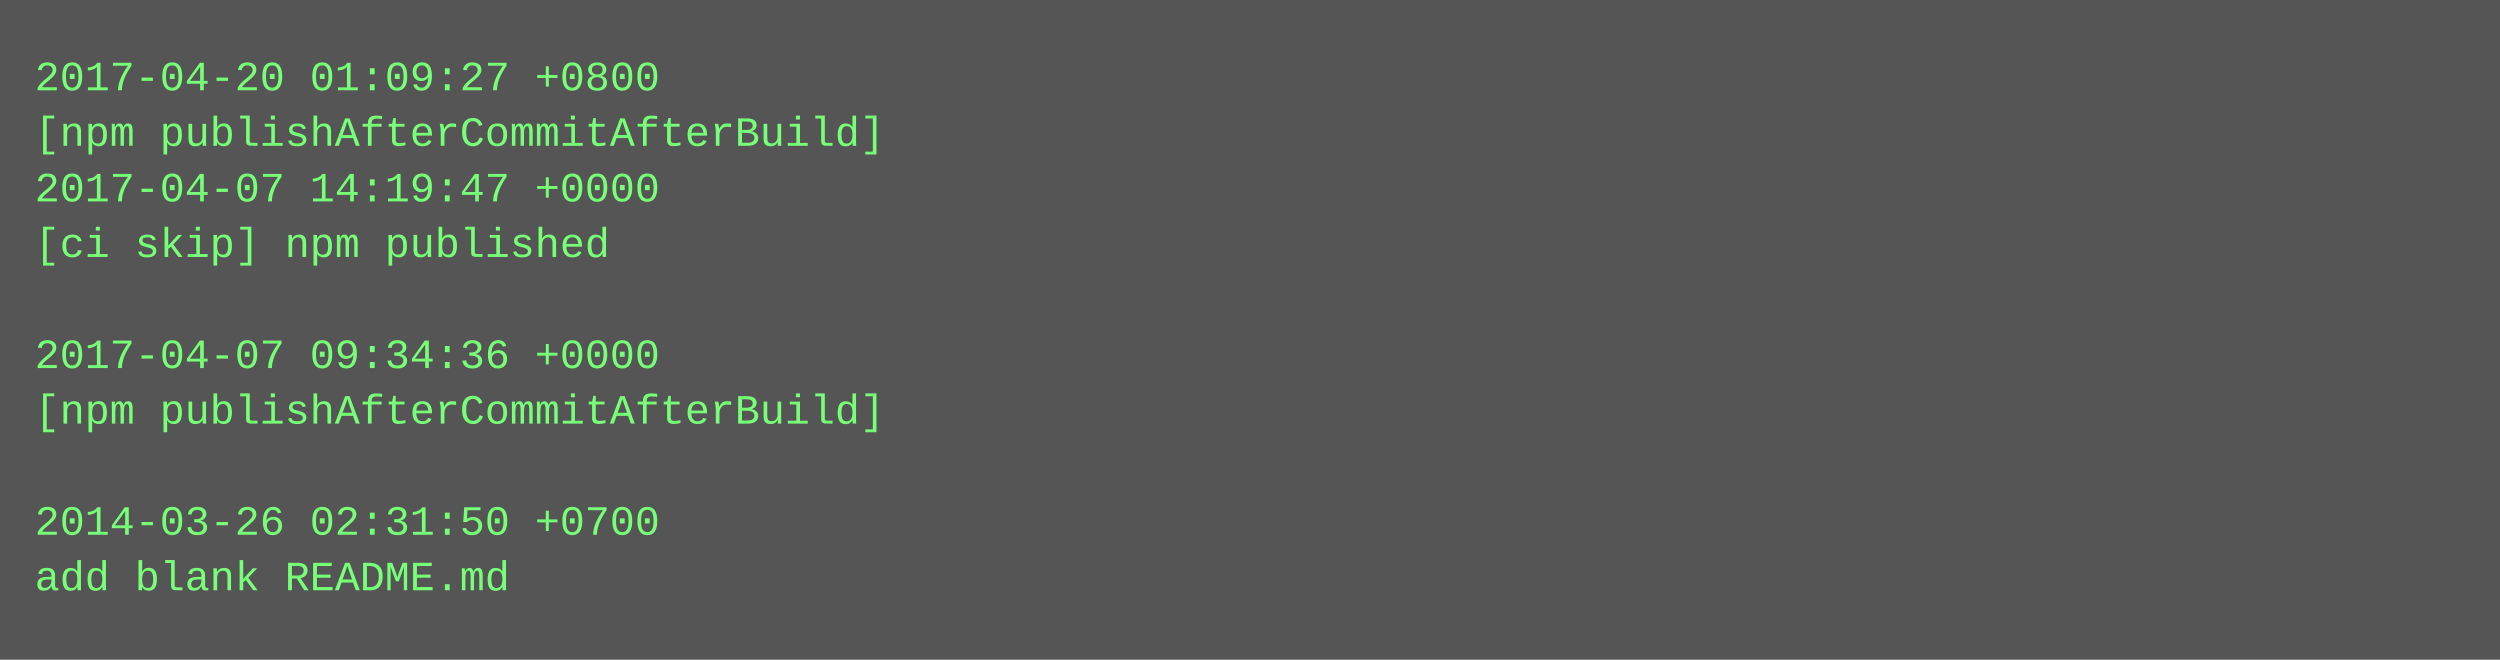
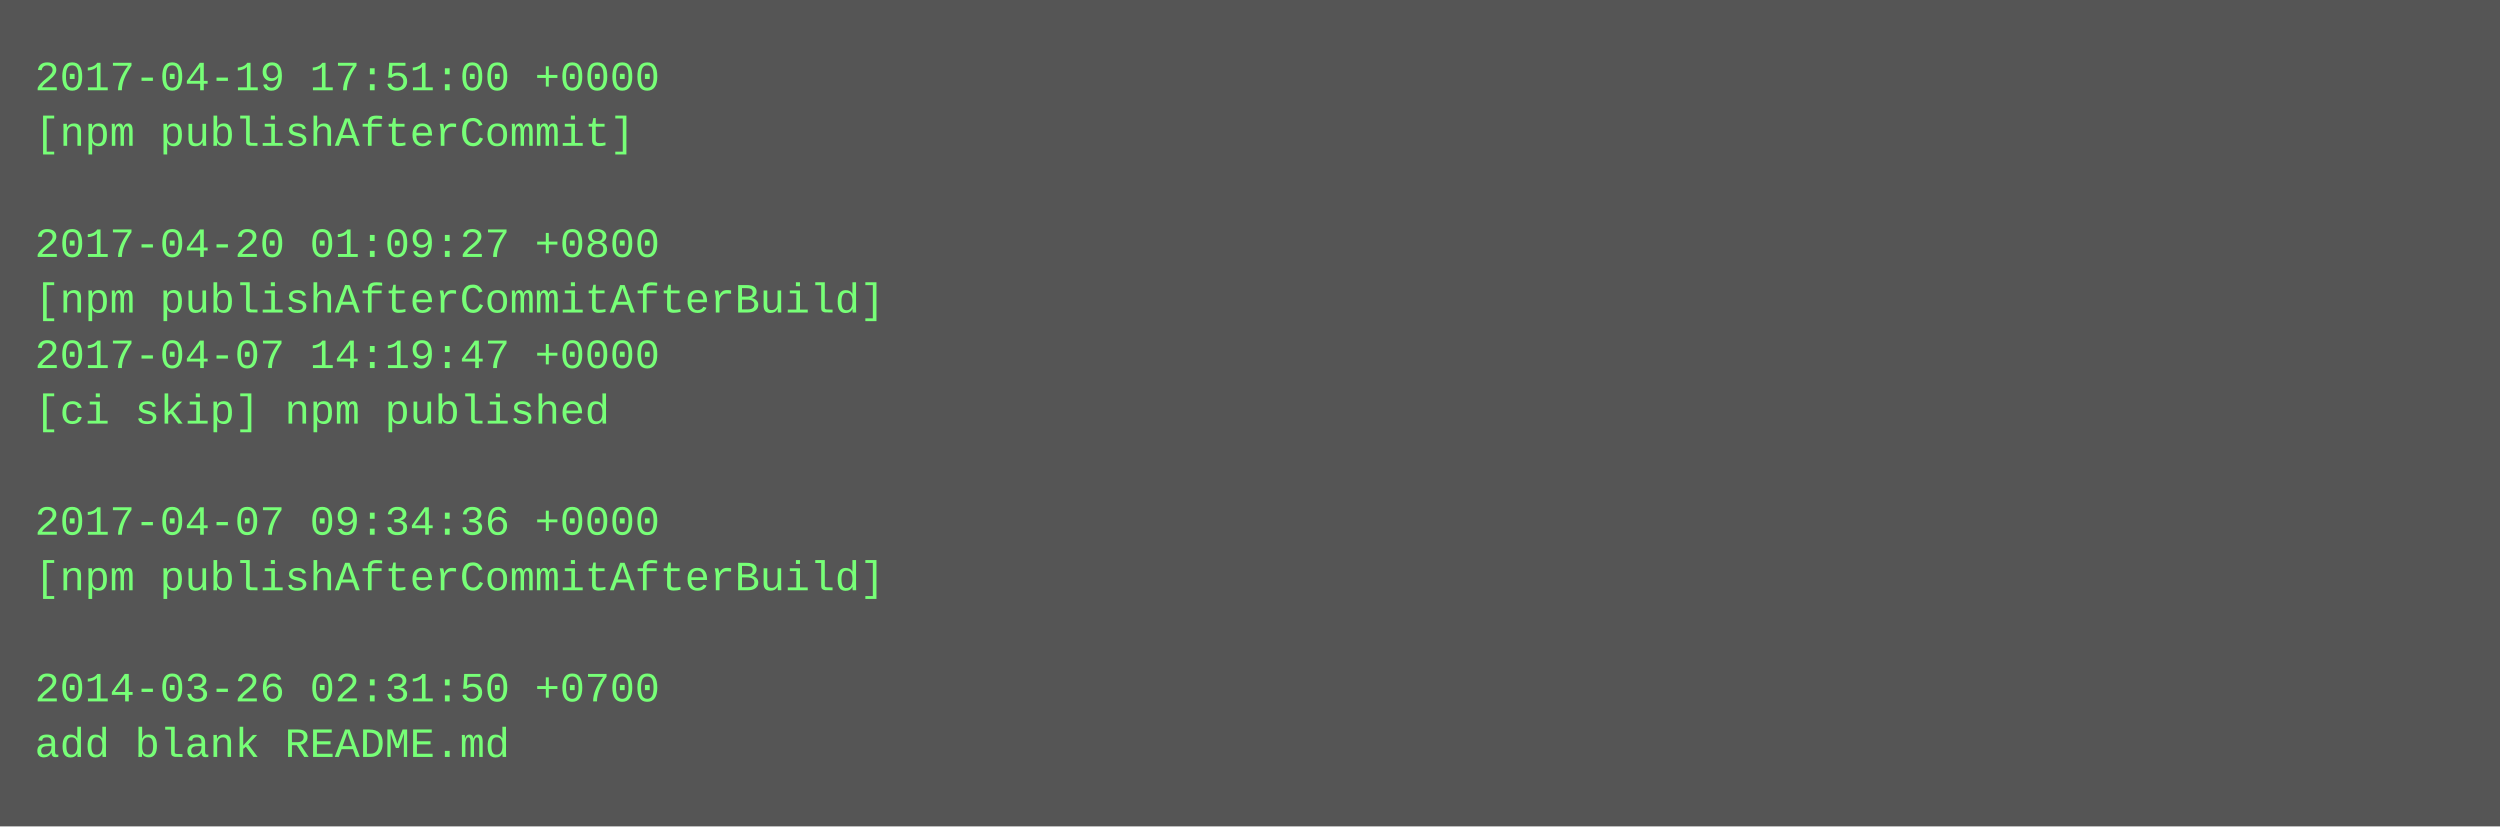
- <svg xmlns="http://www.w3.org/2000/svg" height="190" width="720">
-   <rect height="190" fill="#555" width="720" />
+ <svg xmlns="http://www.w3.org/2000/svg" height="238" width="720">
+   <rect height="238" fill="#555" width="720" />
  <text fill="#7f7" font-family="Courier New" font-size="12" xml:space="preserve">
-     <tspan x="10" y="26">2017-04-20 01:09:27 +0800</tspan>
-     <tspan x="10" y="42">[npm publishAfterCommitAfterBuild]</tspan>
-     <tspan x="10" y="58">2017-04-07 14:19:47 +0000</tspan>
-     <tspan x="10" y="74">[ci skip] npm published</tspan>
-     <tspan x="10" y="90" />
-     <tspan x="10" y="106">2017-04-07 09:34:36 +0000</tspan>
-     <tspan x="10" y="122">[npm publishAfterCommitAfterBuild]</tspan>
+     <tspan x="10" y="26">2017-04-19 17:51:00 +0000</tspan>
+     <tspan x="10" y="42">[npm publishAfterCommit]</tspan>
+     <tspan x="10" y="58" />
+     <tspan x="10" y="74">2017-04-20 01:09:27 +0800</tspan>
+     <tspan x="10" y="90">[npm publishAfterCommitAfterBuild]</tspan>
+     <tspan x="10" y="106">2017-04-07 14:19:47 +0000</tspan>
+     <tspan x="10" y="122">[ci skip] npm published</tspan>
    <tspan x="10" y="138" />
-     <tspan x="10" y="154">2014-03-26 02:31:50 +0700</tspan>
-     <tspan x="10" y="170">add blank README.md</tspan>
+     <tspan x="10" y="154">2017-04-07 09:34:36 +0000</tspan>
+     <tspan x="10" y="170">[npm publishAfterCommitAfterBuild]</tspan>
+     <tspan x="10" y="186" />
+     <tspan x="10" y="202">2014-03-26 02:31:50 +0700</tspan>
+     <tspan x="10" y="218">add blank README.md</tspan>
  </text>
</svg>
